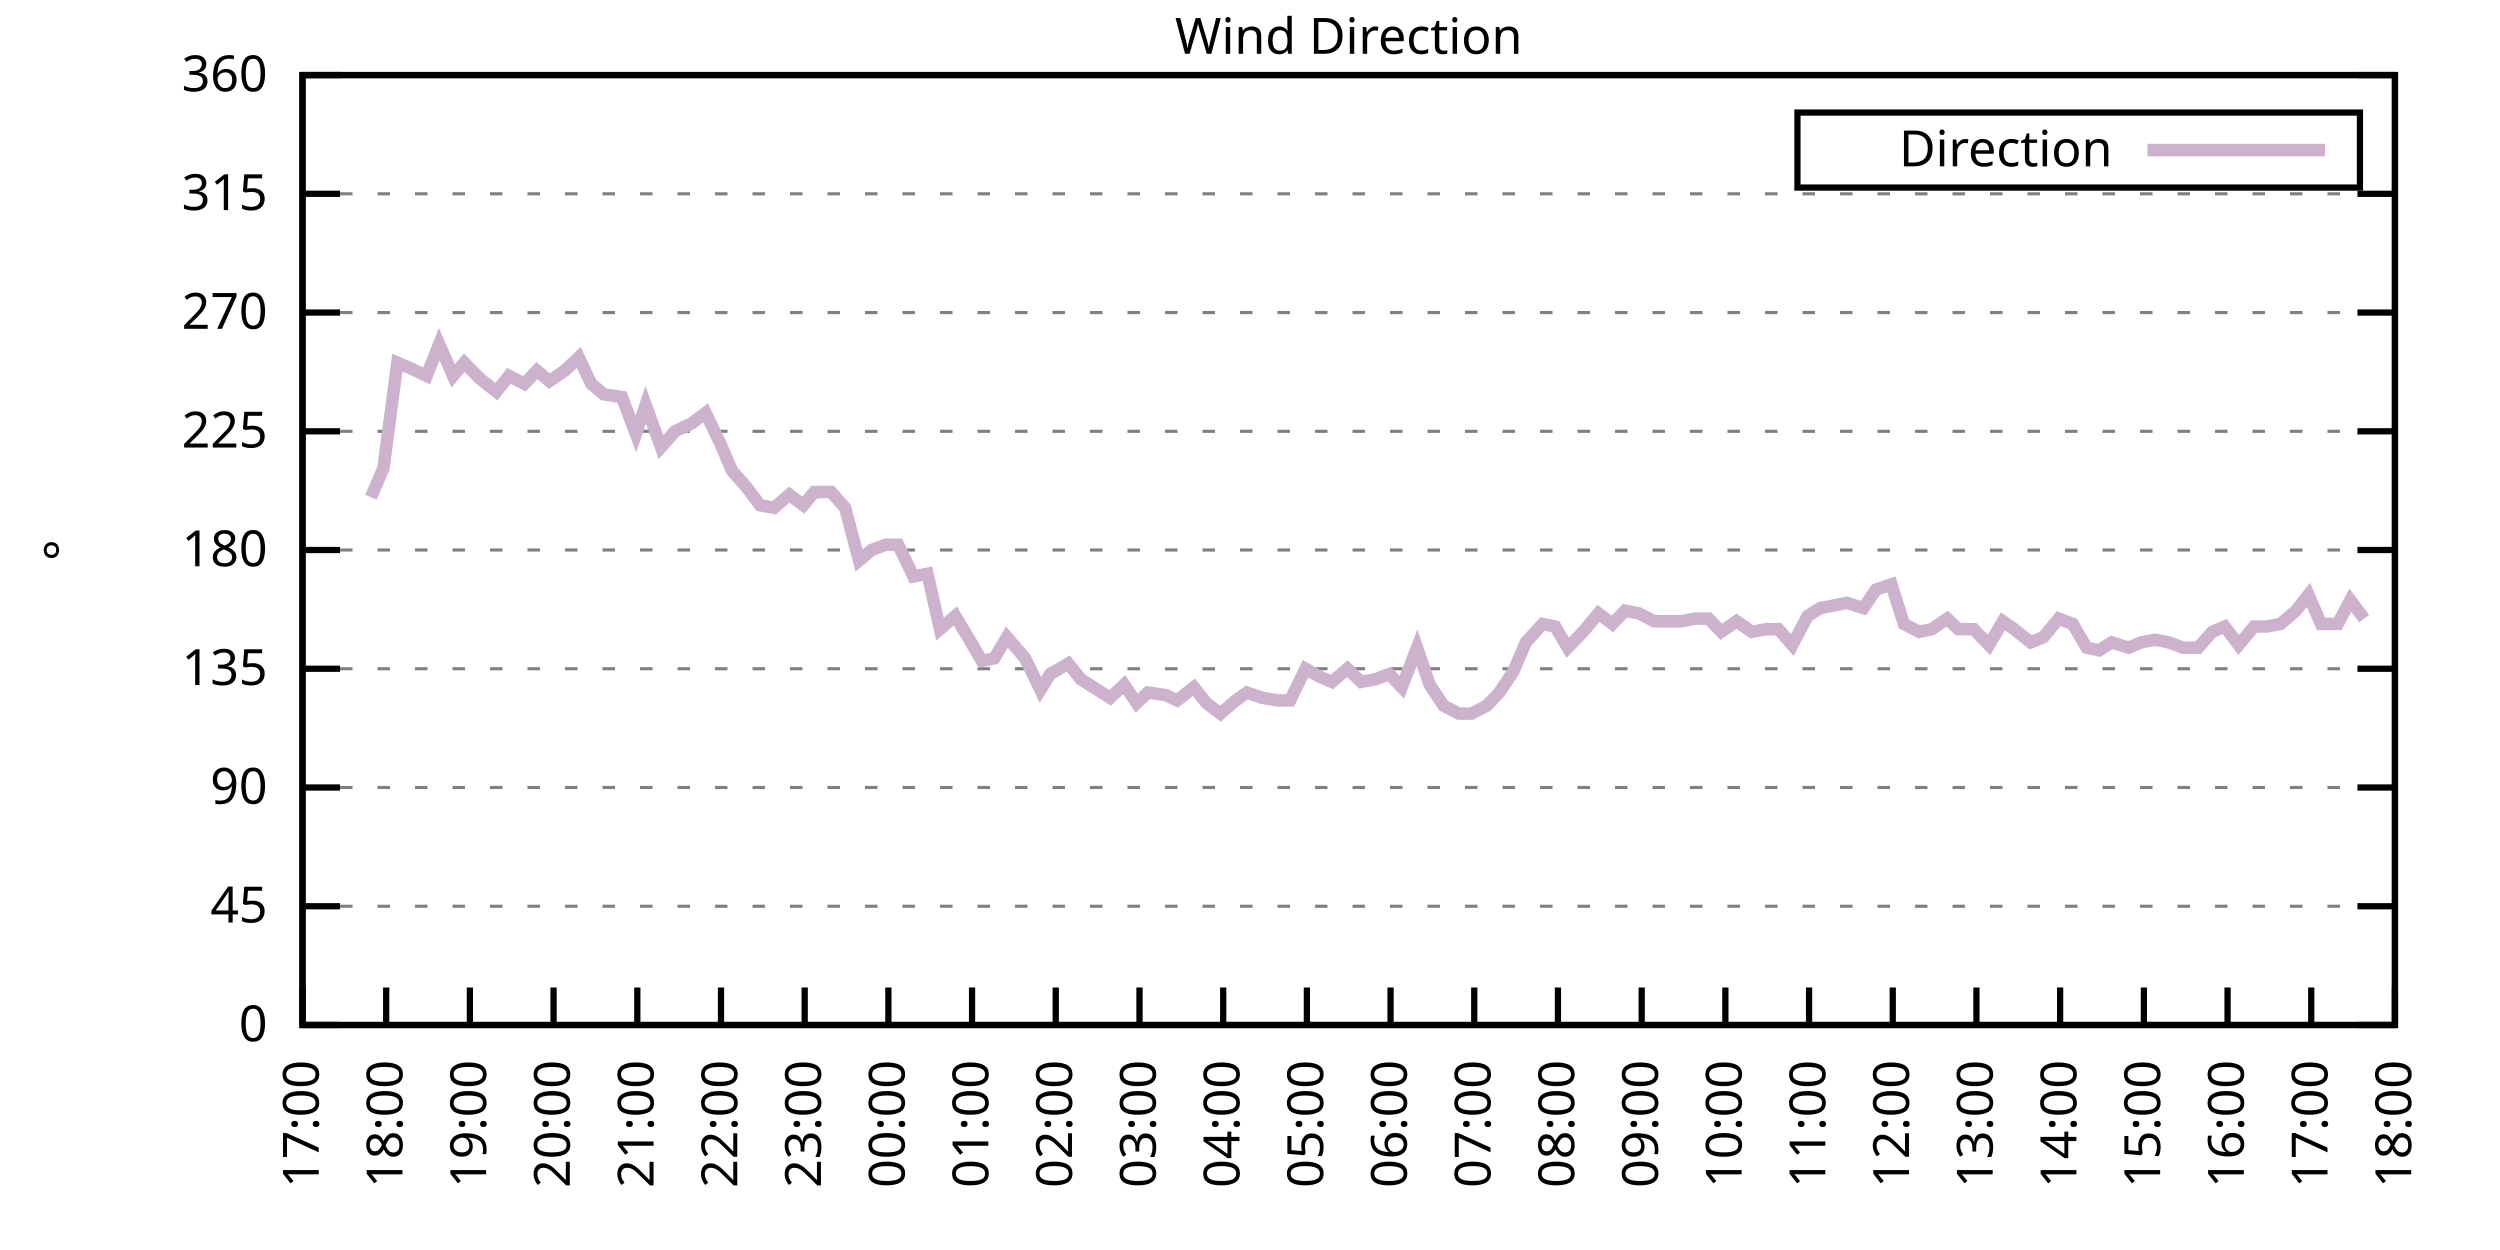
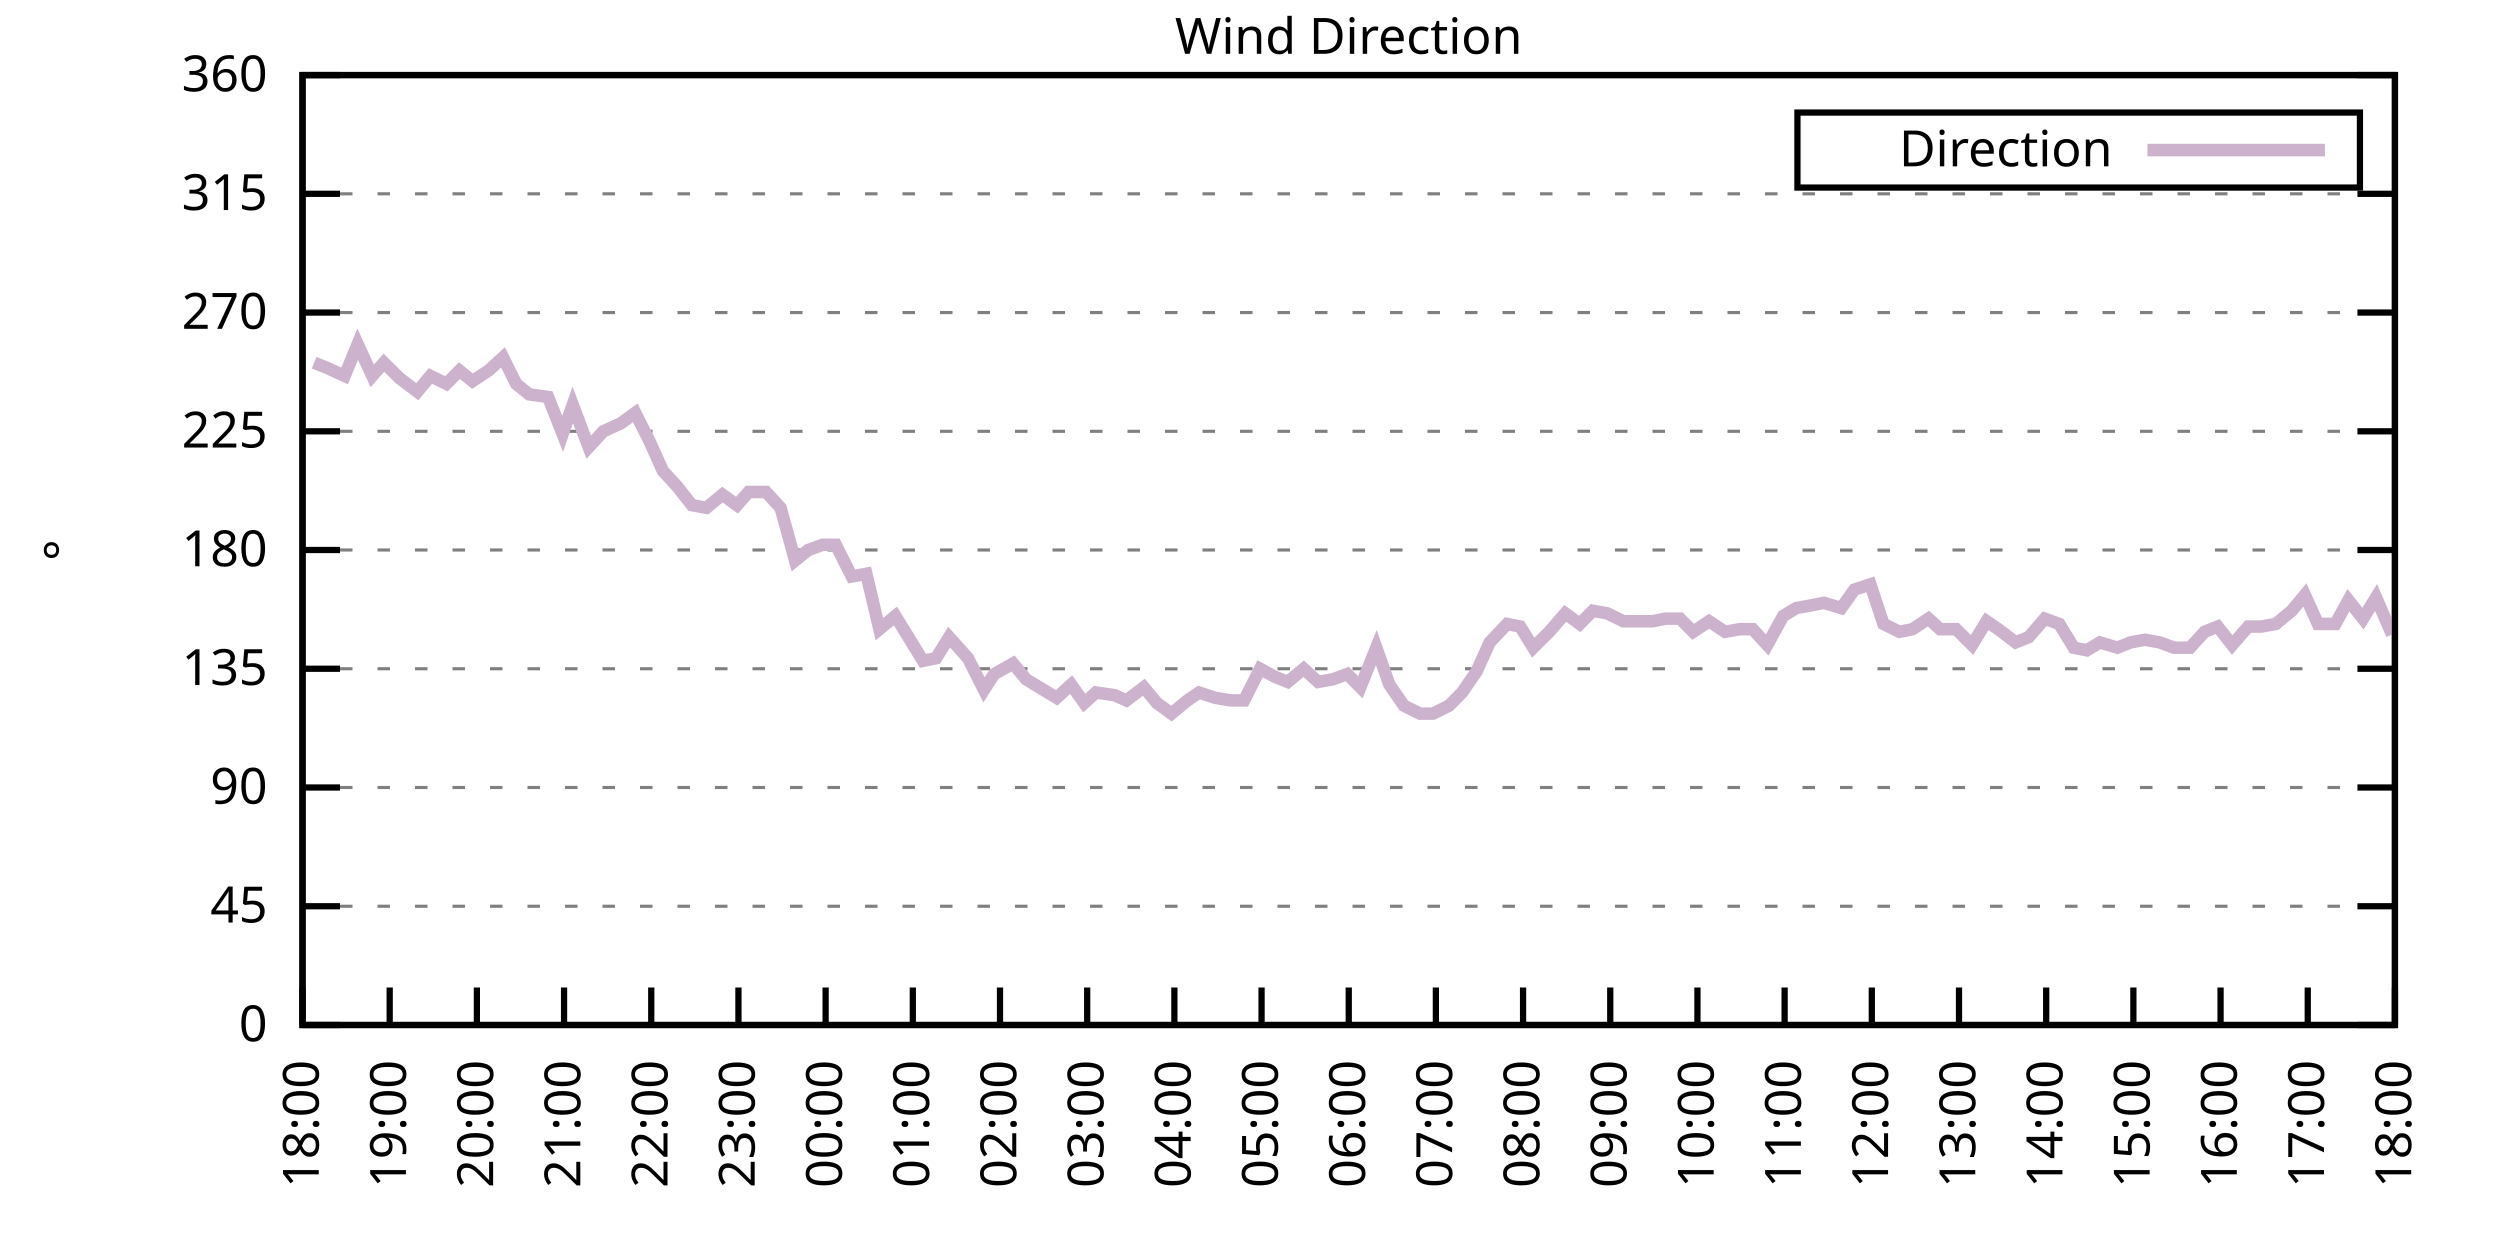
<svg xmlns="http://www.w3.org/2000/svg" xmlns:xlink="http://www.w3.org/1999/xlink" width="400" height="200" viewBox="0 0 400 200">
  <g id="gnuplot_canvas">
    <rect x="0" y="0" width="400" height="200" fill="none" />
    <defs>
      <circle id="gpDot" r="0.5" stroke-width="0.5" stroke="currentColor" />
      <path id="gpPt0" stroke-width="0.333" stroke="currentColor" d="M-1,0 h2 M0,-1 v2" />
      <path id="gpPt1" stroke-width="0.333" stroke="currentColor" d="M-1,-1 L1,1 M1,-1 L-1,1" />
      <path id="gpPt2" stroke-width="0.333" stroke="currentColor" d="M-1,0 L1,0 M0,-1 L0,1 M-1,-1 L1,1 M-1,1 L1,-1" />
      <rect id="gpPt3" stroke-width="0.333" stroke="currentColor" x="-1" y="-1" width="2" height="2" />
      <rect id="gpPt4" stroke-width="0.333" stroke="currentColor" fill="currentColor" x="-1" y="-1" width="2" height="2" />
      <circle id="gpPt5" stroke-width="0.333" stroke="currentColor" cx="0" cy="0" r="1" />
      <use xlink:href="#gpPt5" id="gpPt6" fill="currentColor" stroke="none" />
      <path id="gpPt7" stroke-width="0.333" stroke="currentColor" d="M0,-1.33 L-1.33,0.67 L1.33,0.67 z" />
      <use xlink:href="#gpPt7" id="gpPt8" fill="currentColor" stroke="none" />
      <use xlink:href="#gpPt7" id="gpPt9" stroke="currentColor" transform="rotate(180)" />
      <use xlink:href="#gpPt9" id="gpPt10" fill="currentColor" stroke="none" />
      <use xlink:href="#gpPt3" id="gpPt11" stroke="currentColor" transform="rotate(45)" />
      <use xlink:href="#gpPt11" id="gpPt12" fill="currentColor" stroke="none" />
      <path id="gpPt13" stroke-width="0.333" stroke="currentColor" d="M0,1.330 L1.265,0.411 L0.782,-1.067 L-0.782,-1.076 L-1.265,0.411 z" />
      <use xlink:href="#gpPt13" id="gpPt14" fill="currentColor" stroke="none" />
      <filter id="textbox" filterUnits="objectBoundingBox" x="0" y="0" height="1" width="1">
        <feFlood flood-color="white" flood-opacity="1" result="bgnd" />
        <feComposite in="SourceGraphic" in2="bgnd" operator="atop" />
      </filter>
      <filter id="greybox" filterUnits="objectBoundingBox" x="0" y="0" height="1" width="1">
        <feFlood flood-color="lightgrey" flood-opacity="1" result="grey" />
        <feComposite in="SourceGraphic" in2="grey" operator="atop" />
      </filter>
    </defs>
    <g fill="none" color="white" stroke="currentColor" stroke-width="1.00" stroke-linecap="butt" stroke-linejoin="miter">
</g>
    <g fill="none" color="black" stroke="currentColor" stroke-width="1.00" stroke-linecap="butt" stroke-linejoin="miter">
      <g stroke="none" shape-rendering="crispEdges">
        <polygon fill="rgb(255, 255, 255)" points="48.40,164.00 383.18,164.00 383.18,12.02 48.40,12.02 " />
      </g>
    </g>
    <g fill="none" color="black" stroke="currentColor" stroke-width="1.00" stroke-linecap="butt" stroke-linejoin="miter">
</g>
    <g fill="none" color="black" stroke="black" stroke-width="0.50" stroke-linecap="butt" stroke-linejoin="miter">
</g>
    <g fill="none" color="gray" stroke="currentColor" stroke-width="0.50" stroke-linecap="butt" stroke-linejoin="miter">
      <path stroke="gray" stroke-dasharray="2,4" class="gridline" d="M48.40,164.00 L383.19,164.00  " />
    </g>
    <g fill="none" color="gray" stroke="gray" stroke-width="1.00" stroke-linecap="butt" stroke-linejoin="miter">
</g>
    <g fill="none" color="black" stroke="currentColor" stroke-width="1.00" stroke-linecap="butt" stroke-linejoin="miter">
      <path stroke="black" d="M48.40,164.00 L54.40,164.00 M383.19,164.00 L377.19,164.00  " />
      <g transform="translate(42.80,166.60)" stroke="none" fill="black" font-family="Sans" font-size="8.00" text-anchor="end">
        <text>
          <tspan font-family="Sans"> 0</tspan>
        </text>
      </g>
    </g>
    <g fill="none" color="black" stroke="currentColor" stroke-width="1.00" stroke-linecap="butt" stroke-linejoin="miter">
</g>
    <g fill="none" color="black" stroke="black" stroke-width="0.50" stroke-linecap="butt" stroke-linejoin="miter">
</g>
    <g fill="none" color="gray" stroke="currentColor" stroke-width="0.50" stroke-linecap="butt" stroke-linejoin="miter">
      <path stroke="gray" stroke-dasharray="2,4" class="gridline" d="M48.40,145.00 L383.19,145.00  " />
    </g>
    <g fill="none" color="gray" stroke="gray" stroke-width="1.00" stroke-linecap="butt" stroke-linejoin="miter">
</g>
    <g fill="none" color="black" stroke="currentColor" stroke-width="1.00" stroke-linecap="butt" stroke-linejoin="miter">
      <path stroke="black" d="M48.40,145.00 L54.40,145.00 M383.19,145.00 L377.19,145.00  " />
      <g transform="translate(42.80,147.60)" stroke="none" fill="black" font-family="Sans" font-size="8.00" text-anchor="end">
        <text>
          <tspan font-family="Sans"> 45</tspan>
        </text>
      </g>
    </g>
    <g fill="none" color="black" stroke="currentColor" stroke-width="1.00" stroke-linecap="butt" stroke-linejoin="miter">
</g>
    <g fill="none" color="black" stroke="black" stroke-width="0.50" stroke-linecap="butt" stroke-linejoin="miter">
</g>
    <g fill="none" color="gray" stroke="currentColor" stroke-width="0.50" stroke-linecap="butt" stroke-linejoin="miter">
      <path stroke="gray" stroke-dasharray="2,4" class="gridline" d="M48.40,126.00 L383.19,126.00  " />
    </g>
    <g fill="none" color="gray" stroke="gray" stroke-width="1.00" stroke-linecap="butt" stroke-linejoin="miter">
</g>
    <g fill="none" color="black" stroke="currentColor" stroke-width="1.00" stroke-linecap="butt" stroke-linejoin="miter">
      <path stroke="black" d="M48.40,126.00 L54.40,126.00 M383.19,126.00 L377.19,126.00  " />
      <g transform="translate(42.80,128.60)" stroke="none" fill="black" font-family="Sans" font-size="8.00" text-anchor="end">
        <text>
          <tspan font-family="Sans"> 90</tspan>
        </text>
      </g>
    </g>
    <g fill="none" color="black" stroke="currentColor" stroke-width="1.00" stroke-linecap="butt" stroke-linejoin="miter">
</g>
    <g fill="none" color="black" stroke="black" stroke-width="0.50" stroke-linecap="butt" stroke-linejoin="miter">
</g>
    <g fill="none" color="gray" stroke="currentColor" stroke-width="0.50" stroke-linecap="butt" stroke-linejoin="miter">
      <path stroke="gray" stroke-dasharray="2,4" class="gridline" d="M48.40,107.00 L383.19,107.00  " />
    </g>
    <g fill="none" color="gray" stroke="gray" stroke-width="1.00" stroke-linecap="butt" stroke-linejoin="miter">
</g>
    <g fill="none" color="black" stroke="currentColor" stroke-width="1.00" stroke-linecap="butt" stroke-linejoin="miter">
      <path stroke="black" d="M48.40,107.00 L54.40,107.00 M383.19,107.00 L377.19,107.00  " />
      <g transform="translate(42.80,109.60)" stroke="none" fill="black" font-family="Sans" font-size="8.00" text-anchor="end">
        <text>
          <tspan font-family="Sans"> 135</tspan>
        </text>
      </g>
    </g>
    <g fill="none" color="black" stroke="currentColor" stroke-width="1.00" stroke-linecap="butt" stroke-linejoin="miter">
</g>
    <g fill="none" color="black" stroke="black" stroke-width="0.50" stroke-linecap="butt" stroke-linejoin="miter">
</g>
    <g fill="none" color="gray" stroke="currentColor" stroke-width="0.50" stroke-linecap="butt" stroke-linejoin="miter">
      <path stroke="gray" stroke-dasharray="2,4" class="gridline" d="M48.40,88.00 L383.19,88.00  " />
    </g>
    <g fill="none" color="gray" stroke="gray" stroke-width="1.00" stroke-linecap="butt" stroke-linejoin="miter">
</g>
    <g fill="none" color="black" stroke="currentColor" stroke-width="1.00" stroke-linecap="butt" stroke-linejoin="miter">
      <path stroke="black" d="M48.40,88.00 L54.40,88.00 M383.19,88.00 L377.19,88.00  " />
      <g transform="translate(42.80,90.60)" stroke="none" fill="black" font-family="Sans" font-size="8.00" text-anchor="end">
        <text>
          <tspan font-family="Sans"> 180</tspan>
        </text>
      </g>
    </g>
    <g fill="none" color="black" stroke="currentColor" stroke-width="1.00" stroke-linecap="butt" stroke-linejoin="miter">
</g>
    <g fill="none" color="black" stroke="black" stroke-width="0.50" stroke-linecap="butt" stroke-linejoin="miter">
</g>
    <g fill="none" color="gray" stroke="currentColor" stroke-width="0.50" stroke-linecap="butt" stroke-linejoin="miter">
      <path stroke="gray" stroke-dasharray="2,4" class="gridline" d="M48.40,69.01 L383.19,69.01  " />
    </g>
    <g fill="none" color="gray" stroke="gray" stroke-width="1.00" stroke-linecap="butt" stroke-linejoin="miter">
</g>
    <g fill="none" color="black" stroke="currentColor" stroke-width="1.00" stroke-linecap="butt" stroke-linejoin="miter">
      <path stroke="black" d="M48.40,69.01 L54.40,69.01 M383.19,69.01 L377.19,69.01  " />
      <g transform="translate(42.80,71.61)" stroke="none" fill="black" font-family="Sans" font-size="8.00" text-anchor="end">
        <text>
          <tspan font-family="Sans"> 225</tspan>
        </text>
      </g>
    </g>
    <g fill="none" color="black" stroke="currentColor" stroke-width="1.00" stroke-linecap="butt" stroke-linejoin="miter">
</g>
    <g fill="none" color="black" stroke="black" stroke-width="0.50" stroke-linecap="butt" stroke-linejoin="miter">
</g>
    <g fill="none" color="gray" stroke="currentColor" stroke-width="0.50" stroke-linecap="butt" stroke-linejoin="miter">
      <path stroke="gray" stroke-dasharray="2,4" class="gridline" d="M48.40,50.01 L383.19,50.01  " />
    </g>
    <g fill="none" color="gray" stroke="gray" stroke-width="1.00" stroke-linecap="butt" stroke-linejoin="miter">
</g>
    <g fill="none" color="black" stroke="currentColor" stroke-width="1.00" stroke-linecap="butt" stroke-linejoin="miter">
      <path stroke="black" d="M48.40,50.01 L54.40,50.01 M383.19,50.01 L377.19,50.01  " />
      <g transform="translate(42.80,52.61)" stroke="none" fill="black" font-family="Sans" font-size="8.00" text-anchor="end">
        <text>
          <tspan font-family="Sans"> 270</tspan>
        </text>
      </g>
    </g>
    <g fill="none" color="black" stroke="currentColor" stroke-width="1.00" stroke-linecap="butt" stroke-linejoin="miter">
</g>
    <g fill="none" color="black" stroke="black" stroke-width="0.50" stroke-linecap="butt" stroke-linejoin="miter">
</g>
    <g fill="none" color="gray" stroke="currentColor" stroke-width="0.50" stroke-linecap="butt" stroke-linejoin="miter">
      <path stroke="gray" stroke-dasharray="2,4" class="gridline" d="M48.40,31.01 L383.19,31.01  " />
    </g>
    <g fill="none" color="gray" stroke="gray" stroke-width="1.00" stroke-linecap="butt" stroke-linejoin="miter">
</g>
    <g fill="none" color="black" stroke="currentColor" stroke-width="1.00" stroke-linecap="butt" stroke-linejoin="miter">
      <path stroke="black" d="M48.40,31.01 L54.40,31.01 M383.19,31.01 L377.19,31.01  " />
      <g transform="translate(42.80,33.61)" stroke="none" fill="black" font-family="Sans" font-size="8.00" text-anchor="end">
        <text>
          <tspan font-family="Sans"> 315</tspan>
        </text>
      </g>
    </g>
    <g fill="none" color="black" stroke="currentColor" stroke-width="1.00" stroke-linecap="butt" stroke-linejoin="miter">
</g>
    <g fill="none" color="black" stroke="black" stroke-width="0.50" stroke-linecap="butt" stroke-linejoin="miter">
</g>
    <g fill="none" color="gray" stroke="currentColor" stroke-width="0.50" stroke-linecap="butt" stroke-linejoin="miter">
      <path stroke="gray" stroke-dasharray="2,4" class="gridline" d="M48.40,12.01 L383.19,12.01  " />
    </g>
    <g fill="none" color="gray" stroke="gray" stroke-width="1.00" stroke-linecap="butt" stroke-linejoin="miter">
</g>
    <g fill="none" color="black" stroke="currentColor" stroke-width="1.00" stroke-linecap="butt" stroke-linejoin="miter">
      <path stroke="black" d="M48.40,12.01 L54.40,12.01 M383.19,12.01 L377.19,12.01  " />
      <g transform="translate(42.80,14.61)" stroke="none" fill="black" font-family="Sans" font-size="8.00" text-anchor="end">
        <text>
          <tspan font-family="Sans"> 360</tspan>
        </text>
      </g>
    </g>
    <g fill="none" color="black" stroke="currentColor" stroke-width="1.00" stroke-linecap="butt" stroke-linejoin="miter">
      <path stroke="black" d="M48.40,164.00 L48.40,158.00  " />
      <g transform="translate(51.00,169.60) rotate(270.00)" stroke="none" fill="black" font-family="Sans" font-size="8.00" text-anchor="end">
        <text>
-           <tspan font-family="Sans">17:00</tspan>
-         </text>
-       </g>
-     </g>
-     <g fill="none" color="black" stroke="currentColor" stroke-width="1.00" stroke-linecap="butt" stroke-linejoin="miter">
-       <path stroke="black" d="M61.79,164.00 L61.79,158.00  " />
-       <g transform="translate(64.39,169.60) rotate(270.00)" stroke="none" fill="black" font-family="Sans" font-size="8.00" text-anchor="end">
-         <text>
          <tspan font-family="Sans">18:00</tspan>
        </text>
      </g>
    </g>
    <g fill="none" color="black" stroke="currentColor" stroke-width="1.00" stroke-linecap="butt" stroke-linejoin="miter">
-       <path stroke="black" d="M75.18,164.00 L75.18,158.00  " />
-       <g transform="translate(77.78,169.60) rotate(270.00)" stroke="none" fill="black" font-family="Sans" font-size="8.00" text-anchor="end">
+       <path stroke="black" d="M62.35,164.00 L62.35,158.00  " />
+       <g transform="translate(64.95,169.60) rotate(270.00)" stroke="none" fill="black" font-family="Sans" font-size="8.00" text-anchor="end">
        <text>
          <tspan font-family="Sans">19:00</tspan>
        </text>
      </g>
    </g>
    <g fill="none" color="black" stroke="currentColor" stroke-width="1.00" stroke-linecap="butt" stroke-linejoin="miter">
-       <path stroke="black" d="M88.57,164.00 L88.57,158.00  " />
-       <g transform="translate(91.17,169.60) rotate(270.00)" stroke="none" fill="black" font-family="Sans" font-size="8.00" text-anchor="end">
+       <path stroke="black" d="M76.30,164.00 L76.30,158.00  " />
+       <g transform="translate(78.90,169.60) rotate(270.00)" stroke="none" fill="black" font-family="Sans" font-size="8.00" text-anchor="end">
        <text>
          <tspan font-family="Sans">20:00</tspan>
        </text>
      </g>
    </g>
    <g fill="none" color="black" stroke="currentColor" stroke-width="1.00" stroke-linecap="butt" stroke-linejoin="miter">
-       <path stroke="black" d="M101.97,164.00 L101.97,158.00  " />
-       <g transform="translate(104.57,169.60) rotate(270.00)" stroke="none" fill="black" font-family="Sans" font-size="8.00" text-anchor="end">
+       <path stroke="black" d="M90.25,164.00 L90.25,158.00  " />
+       <g transform="translate(92.85,169.60) rotate(270.00)" stroke="none" fill="black" font-family="Sans" font-size="8.00" text-anchor="end">
        <text>
          <tspan font-family="Sans">21:00</tspan>
        </text>
      </g>
    </g>
    <g fill="none" color="black" stroke="currentColor" stroke-width="1.00" stroke-linecap="butt" stroke-linejoin="miter">
-       <path stroke="black" d="M115.36,164.00 L115.36,158.00  " />
-       <g transform="translate(117.96,169.60) rotate(270.00)" stroke="none" fill="black" font-family="Sans" font-size="8.00" text-anchor="end">
+       <path stroke="black" d="M104.20,164.00 L104.20,158.00  " />
+       <g transform="translate(106.80,169.60) rotate(270.00)" stroke="none" fill="black" font-family="Sans" font-size="8.00" text-anchor="end">
        <text>
          <tspan font-family="Sans">22:00</tspan>
        </text>
      </g>
    </g>
    <g fill="none" color="black" stroke="currentColor" stroke-width="1.00" stroke-linecap="butt" stroke-linejoin="miter">
-       <path stroke="black" d="M128.75,164.00 L128.75,158.00  " />
-       <g transform="translate(131.35,169.60) rotate(270.00)" stroke="none" fill="black" font-family="Sans" font-size="8.00" text-anchor="end">
+       <path stroke="black" d="M118.15,164.00 L118.15,158.00  " />
+       <g transform="translate(120.75,169.60) rotate(270.00)" stroke="none" fill="black" font-family="Sans" font-size="8.00" text-anchor="end">
        <text>
          <tspan font-family="Sans">23:00</tspan>
        </text>
      </g>
    </g>
    <g fill="none" color="black" stroke="currentColor" stroke-width="1.00" stroke-linecap="butt" stroke-linejoin="miter">
-       <path stroke="black" d="M142.14,164.00 L142.14,158.00  " />
-       <g transform="translate(144.74,169.60) rotate(270.00)" stroke="none" fill="black" font-family="Sans" font-size="8.00" text-anchor="end">
+       <path stroke="black" d="M132.10,164.00 L132.10,158.00  " />
+       <g transform="translate(134.70,169.60) rotate(270.00)" stroke="none" fill="black" font-family="Sans" font-size="8.00" text-anchor="end">
        <text>
          <tspan font-family="Sans">00:00</tspan>
        </text>
      </g>
    </g>
    <g fill="none" color="black" stroke="currentColor" stroke-width="1.00" stroke-linecap="butt" stroke-linejoin="miter">
-       <path stroke="black" d="M155.53,164.00 L155.53,158.00  " />
-       <g transform="translate(158.13,169.60) rotate(270.00)" stroke="none" fill="black" font-family="Sans" font-size="8.00" text-anchor="end">
+       <path stroke="black" d="M146.05,164.00 L146.05,158.00  " />
+       <g transform="translate(148.65,169.60) rotate(270.00)" stroke="none" fill="black" font-family="Sans" font-size="8.00" text-anchor="end">
        <text>
          <tspan font-family="Sans">01:00</tspan>
        </text>
      </g>
    </g>
    <g fill="none" color="black" stroke="currentColor" stroke-width="1.00" stroke-linecap="butt" stroke-linejoin="miter">
-       <path stroke="black" d="M168.92,164.00 L168.92,158.00  " />
-       <g transform="translate(171.52,169.60) rotate(270.00)" stroke="none" fill="black" font-family="Sans" font-size="8.00" text-anchor="end">
+       <path stroke="black" d="M160.00,164.00 L160.00,158.00  " />
+       <g transform="translate(162.60,169.60) rotate(270.00)" stroke="none" fill="black" font-family="Sans" font-size="8.00" text-anchor="end">
        <text>
          <tspan font-family="Sans">02:00</tspan>
        </text>
      </g>
    </g>
    <g fill="none" color="black" stroke="currentColor" stroke-width="1.00" stroke-linecap="butt" stroke-linejoin="miter">
-       <path stroke="black" d="M182.32,164.00 L182.32,158.00  " />
-       <g transform="translate(184.92,169.60) rotate(270.00)" stroke="none" fill="black" font-family="Sans" font-size="8.00" text-anchor="end">
+       <path stroke="black" d="M173.95,164.00 L173.95,158.00  " />
+       <g transform="translate(176.55,169.60) rotate(270.00)" stroke="none" fill="black" font-family="Sans" font-size="8.00" text-anchor="end">
        <text>
          <tspan font-family="Sans">03:00</tspan>
        </text>
      </g>
    </g>
    <g fill="none" color="black" stroke="currentColor" stroke-width="1.00" stroke-linecap="butt" stroke-linejoin="miter">
-       <path stroke="black" d="M195.71,164.00 L195.71,158.00  " />
-       <g transform="translate(198.31,169.60) rotate(270.00)" stroke="none" fill="black" font-family="Sans" font-size="8.00" text-anchor="end">
+       <path stroke="black" d="M187.90,164.00 L187.90,158.00  " />
+       <g transform="translate(190.50,169.60) rotate(270.00)" stroke="none" fill="black" font-family="Sans" font-size="8.00" text-anchor="end">
        <text>
          <tspan font-family="Sans">04:00</tspan>
        </text>
      </g>
    </g>
    <g fill="none" color="black" stroke="currentColor" stroke-width="1.00" stroke-linecap="butt" stroke-linejoin="miter">
-       <path stroke="black" d="M209.10,164.00 L209.10,158.00  " />
-       <g transform="translate(211.70,169.60) rotate(270.00)" stroke="none" fill="black" font-family="Sans" font-size="8.00" text-anchor="end">
+       <path stroke="black" d="M201.85,164.00 L201.85,158.00  " />
+       <g transform="translate(204.45,169.60) rotate(270.00)" stroke="none" fill="black" font-family="Sans" font-size="8.00" text-anchor="end">
        <text>
          <tspan font-family="Sans">05:00</tspan>
        </text>
      </g>
    </g>
    <g fill="none" color="black" stroke="currentColor" stroke-width="1.00" stroke-linecap="butt" stroke-linejoin="miter">
-       <path stroke="black" d="M222.49,164.00 L222.49,158.00  " />
-       <g transform="translate(225.09,169.60) rotate(270.00)" stroke="none" fill="black" font-family="Sans" font-size="8.00" text-anchor="end">
+       <path stroke="black" d="M215.80,164.00 L215.80,158.00  " />
+       <g transform="translate(218.40,169.60) rotate(270.00)" stroke="none" fill="black" font-family="Sans" font-size="8.00" text-anchor="end">
        <text>
          <tspan font-family="Sans">06:00</tspan>
        </text>
      </g>
    </g>
    <g fill="none" color="black" stroke="currentColor" stroke-width="1.00" stroke-linecap="butt" stroke-linejoin="miter">
-       <path stroke="black" d="M235.88,164.00 L235.88,158.00  " />
-       <g transform="translate(238.48,169.60) rotate(270.00)" stroke="none" fill="black" font-family="Sans" font-size="8.00" text-anchor="end">
+       <path stroke="black" d="M229.74,164.00 L229.74,158.00  " />
+       <g transform="translate(232.34,169.60) rotate(270.00)" stroke="none" fill="black" font-family="Sans" font-size="8.00" text-anchor="end">
        <text>
          <tspan font-family="Sans">07:00</tspan>
        </text>
      </g>
    </g>
    <g fill="none" color="black" stroke="currentColor" stroke-width="1.00" stroke-linecap="butt" stroke-linejoin="miter">
-       <path stroke="black" d="M249.27,164.00 L249.27,158.00  " />
-       <g transform="translate(251.87,169.60) rotate(270.00)" stroke="none" fill="black" font-family="Sans" font-size="8.00" text-anchor="end">
+       <path stroke="black" d="M243.69,164.00 L243.69,158.00  " />
+       <g transform="translate(246.29,169.60) rotate(270.00)" stroke="none" fill="black" font-family="Sans" font-size="8.00" text-anchor="end">
        <text>
          <tspan font-family="Sans">08:00</tspan>
        </text>
      </g>
    </g>
    <g fill="none" color="black" stroke="currentColor" stroke-width="1.00" stroke-linecap="butt" stroke-linejoin="miter">
-       <path stroke="black" d="M262.67,164.00 L262.67,158.00  " />
-       <g transform="translate(265.27,169.60) rotate(270.00)" stroke="none" fill="black" font-family="Sans" font-size="8.00" text-anchor="end">
+       <path stroke="black" d="M257.64,164.00 L257.64,158.00  " />
+       <g transform="translate(260.24,169.60) rotate(270.00)" stroke="none" fill="black" font-family="Sans" font-size="8.00" text-anchor="end">
        <text>
          <tspan font-family="Sans">09:00</tspan>
        </text>
      </g>
    </g>
    <g fill="none" color="black" stroke="currentColor" stroke-width="1.00" stroke-linecap="butt" stroke-linejoin="miter">
-       <path stroke="black" d="M276.06,164.00 L276.06,158.00  " />
-       <g transform="translate(278.66,169.60) rotate(270.00)" stroke="none" fill="black" font-family="Sans" font-size="8.00" text-anchor="end">
+       <path stroke="black" d="M271.59,164.00 L271.59,158.00  " />
+       <g transform="translate(274.19,169.60) rotate(270.00)" stroke="none" fill="black" font-family="Sans" font-size="8.00" text-anchor="end">
        <text>
          <tspan font-family="Sans">10:00</tspan>
        </text>
      </g>
    </g>
    <g fill="none" color="black" stroke="currentColor" stroke-width="1.00" stroke-linecap="butt" stroke-linejoin="miter">
-       <path stroke="black" d="M289.45,164.00 L289.45,158.00  " />
-       <g transform="translate(292.05,169.60) rotate(270.00)" stroke="none" fill="black" font-family="Sans" font-size="8.00" text-anchor="end">
+       <path stroke="black" d="M285.54,164.00 L285.54,158.00  " />
+       <g transform="translate(288.14,169.60) rotate(270.00)" stroke="none" fill="black" font-family="Sans" font-size="8.00" text-anchor="end">
        <text>
          <tspan font-family="Sans">11:00</tspan>
        </text>
      </g>
    </g>
    <g fill="none" color="black" stroke="currentColor" stroke-width="1.00" stroke-linecap="butt" stroke-linejoin="miter">
-       <path stroke="black" d="M302.84,164.00 L302.84,158.00  " />
-       <g transform="translate(305.44,169.60) rotate(270.00)" stroke="none" fill="black" font-family="Sans" font-size="8.00" text-anchor="end">
+       <path stroke="black" d="M299.49,164.00 L299.49,158.00  " />
+       <g transform="translate(302.09,169.60) rotate(270.00)" stroke="none" fill="black" font-family="Sans" font-size="8.00" text-anchor="end">
        <text>
          <tspan font-family="Sans">12:00</tspan>
        </text>
      </g>
    </g>
    <g fill="none" color="black" stroke="currentColor" stroke-width="1.00" stroke-linecap="butt" stroke-linejoin="miter">
-       <path stroke="black" d="M316.23,164.00 L316.23,158.00  " />
-       <g transform="translate(318.83,169.60) rotate(270.00)" stroke="none" fill="black" font-family="Sans" font-size="8.00" text-anchor="end">
+       <path stroke="black" d="M313.44,164.00 L313.44,158.00  " />
+       <g transform="translate(316.04,169.60) rotate(270.00)" stroke="none" fill="black" font-family="Sans" font-size="8.00" text-anchor="end">
        <text>
          <tspan font-family="Sans">13:00</tspan>
        </text>
      </g>
    </g>
    <g fill="none" color="black" stroke="currentColor" stroke-width="1.00" stroke-linecap="butt" stroke-linejoin="miter">
-       <path stroke="black" d="M329.62,164.00 L329.62,158.00  " />
-       <g transform="translate(332.22,169.60) rotate(270.00)" stroke="none" fill="black" font-family="Sans" font-size="8.00" text-anchor="end">
+       <path stroke="black" d="M327.39,164.00 L327.39,158.00  " />
+       <g transform="translate(329.99,169.60) rotate(270.00)" stroke="none" fill="black" font-family="Sans" font-size="8.00" text-anchor="end">
        <text>
          <tspan font-family="Sans">14:00</tspan>
        </text>
      </g>
    </g>
    <g fill="none" color="black" stroke="currentColor" stroke-width="1.00" stroke-linecap="butt" stroke-linejoin="miter">
-       <path stroke="black" d="M343.02,164.00 L343.02,158.00  " />
-       <g transform="translate(345.62,169.60) rotate(270.00)" stroke="none" fill="black" font-family="Sans" font-size="8.00" text-anchor="end">
+       <path stroke="black" d="M341.34,164.00 L341.34,158.00  " />
+       <g transform="translate(343.94,169.60) rotate(270.00)" stroke="none" fill="black" font-family="Sans" font-size="8.00" text-anchor="end">
        <text>
          <tspan font-family="Sans">15:00</tspan>
        </text>
      </g>
    </g>
    <g fill="none" color="black" stroke="currentColor" stroke-width="1.00" stroke-linecap="butt" stroke-linejoin="miter">
-       <path stroke="black" d="M356.41,164.00 L356.41,158.00  " />
-       <g transform="translate(359.01,169.60) rotate(270.00)" stroke="none" fill="black" font-family="Sans" font-size="8.00" text-anchor="end">
+       <path stroke="black" d="M355.29,164.00 L355.29,158.00  " />
+       <g transform="translate(357.89,169.60) rotate(270.00)" stroke="none" fill="black" font-family="Sans" font-size="8.00" text-anchor="end">
        <text>
          <tspan font-family="Sans">16:00</tspan>
        </text>
      </g>
    </g>
    <g fill="none" color="black" stroke="currentColor" stroke-width="1.00" stroke-linecap="butt" stroke-linejoin="miter">
-       <path stroke="black" d="M369.80,164.00 L369.80,158.00  " />
-       <g transform="translate(372.40,169.60) rotate(270.00)" stroke="none" fill="black" font-family="Sans" font-size="8.00" text-anchor="end">
+       <path stroke="black" d="M369.24,164.00 L369.24,158.00  " />
+       <g transform="translate(371.84,169.60) rotate(270.00)" stroke="none" fill="black" font-family="Sans" font-size="8.00" text-anchor="end">
        <text>
          <tspan font-family="Sans">17:00</tspan>
        </text>
      </g>
    </g>
    <g fill="none" color="black" stroke="currentColor" stroke-width="1.00" stroke-linecap="butt" stroke-linejoin="miter">
      <path stroke="black" d="M383.19,164.00 L383.19,158.00  " />
      <g transform="translate(385.79,169.60) rotate(270.00)" stroke="none" fill="black" font-family="Sans" font-size="8.00" text-anchor="end">
        <text>
          <tspan font-family="Sans">18:00</tspan>
        </text>
      </g>
    </g>
    <g fill="none" color="black" stroke="currentColor" stroke-width="1.00" stroke-linecap="butt" stroke-linejoin="miter">
</g>
    <g fill="none" color="black" stroke="currentColor" stroke-width="1.00" stroke-linecap="butt" stroke-linejoin="miter">
      <path stroke="black" d="M48.40,12.01 L48.40,164.00 L383.19,164.00 L383.19,12.01 L48.40,12.01 Z  " />
    </g>
    <g fill="none" color="black" stroke="currentColor" stroke-width="1.00" stroke-linecap="butt" stroke-linejoin="miter">
</g>
    <g fill="none" color="black" stroke="currentColor" stroke-width="1.00" stroke-linecap="butt" stroke-linejoin="miter">
      <path stroke="black" d="M287.59,30.01 L287.59,18.01 L377.59,18.01 L377.59,30.01 L287.59,30.01 Z  " />
    </g>
    <g id="Wind_direction_plot_1">
      <g fill="none" color="white" stroke="black" stroke-width="2.00" stroke-linecap="butt" stroke-linejoin="miter">
</g>
      <g fill="none" color="black" stroke="currentColor" stroke-width="2.00" stroke-linecap="butt" stroke-linejoin="miter">
        <g transform="translate(337.99,26.61)" stroke="none" fill="black" font-family="Sans" font-size="8.00" text-anchor="end">
          <text>
            <tspan font-family="Sans">Direction</tspan>
          </text>
        </g>
      </g>
      <g fill="none" color="black" stroke="currentColor" stroke-width="2.00" stroke-linecap="butt" stroke-linejoin="miter">
-         <path stroke="rgb(204, 178, 204)" d="M343.59,24.01 L371.99,24.01 M59.34,79.56 L61.35,74.92 L63.58,58.03 L65.59,58.87 L68.26,60.14 L70.27,55.07   L72.50,60.14 L74.29,58.03 L76.75,60.56 L79.42,62.67 L81.43,60.14 L83.89,61.41 L85.90,59.30 L87.91,60.98   L90.36,59.30 L92.59,57.18 L94.60,61.41 L96.61,63.10 L99.51,63.52 L101.74,69.43 L103.31,64.78 L105.76,71.54   L107.99,69.01 L110.67,67.74 L112.90,66.05 L115.13,70.70 L117.14,75.34 L119.38,77.87 L121.61,80.83 L123.84,81.25   L126.29,79.14 L128.53,80.83 L130.31,78.72 L132.99,78.72 L135.22,81.25 L137.45,89.69 L139.46,88.00 L141.69,87.16   L143.70,87.16 L146.16,92.23 L148.39,91.80 L150.40,100.67 L152.85,98.56 L154.86,101.94 L157.10,105.74 L159.10,105.31   L161.11,101.94 L164.01,105.31 L166.47,110.38 L168.03,107.85 L170.93,106.16 L172.94,108.69 L174.95,109.96 L177.63,111.65   L179.86,109.54 L181.87,112.49 L183.66,110.80 L186.56,111.23 L188.34,112.07 L191.02,109.96 L193.03,112.49 L195.26,114.18   L197.72,112.07 L199.50,110.80 L201.96,111.65 L204.41,112.07 L206.42,112.07 L208.88,107.00 L211.11,108.27 L213.12,109.11   L215.57,107.00 L217.80,109.11 L220.04,108.69 L222.27,107.85 L224.28,109.96 L226.73,103.63 L228.74,109.54 L230.97,112.91   L233.43,114.18 L235.44,114.18 L237.89,112.91 L239.90,110.80 L242.13,107.43 L244.14,102.78 L246.82,99.83 L248.83,100.25   L250.84,103.63 L253.29,101.09 L255.75,98.14 L257.98,99.83 L259.99,97.72 L262.22,98.14 L264.67,99.40 L266.68,99.40   L269.14,99.40 L271.15,98.98 L273.38,98.98 L275.39,101.09 L277.84,99.40 L280.30,101.09 L282.53,100.67 L284.54,100.67   L286.77,103.20 L289.23,98.56 L291.23,97.29 L293.47,96.87 L295.48,96.45 L298.15,97.29 L300.16,94.34 L302.62,93.49   L304.63,99.83 L307.08,101.09 L309.09,100.67 L311.54,98.98 L313.33,100.67 L315.79,100.67 L318.24,103.20 L320.47,99.40   L322.26,100.67 L324.94,102.78 L326.95,101.94 L329.40,98.98 L331.63,99.83 L333.86,103.63 L335.87,104.05 L337.88,102.78   L340.56,103.63 L342.57,102.78 L344.80,102.36 L347.03,102.78 L349.26,103.63 L351.72,103.63 L353.95,101.09 L355.96,100.25   L358.19,103.20 L360.65,100.25 L362.66,100.25 L364.89,99.83 L367.34,97.72 L369.35,95.18 L371.36,99.83 L374.04,99.83   L376.05,96.03 L378.28,98.98  " />
+         <path stroke="rgb(204, 178, 204)" d="M343.59,24.01 L371.99,24.01 M50.26,58.03 L52.35,58.87 L55.14,60.14 L57.23,55.07 L59.56,60.14 L61.42,58.03   L63.98,60.56 L66.77,62.67 L68.86,60.14 L71.42,61.41 L73.51,59.30 L75.60,60.98 L78.16,59.30 L80.48,57.18   L82.58,61.41 L84.67,63.10 L87.69,63.52 L90.02,69.43 L91.64,64.78 L94.20,71.54 L96.53,69.01 L99.32,67.74   L101.64,66.05 L103.97,70.70 L106.06,75.34 L108.38,77.87 L110.71,80.83 L113.03,81.25 L115.59,79.14 L117.92,80.83   L119.78,78.72 L122.57,78.72 L124.89,81.25 L127.22,89.69 L129.31,88.00 L131.63,87.16 L133.72,87.16 L136.28,92.23   L138.61,91.80 L140.70,100.67 L143.26,98.56 L145.35,101.94 L147.67,105.74 L149.77,105.31 L151.86,101.94 L154.88,105.31   L157.44,110.38 L159.07,107.85 L162.09,106.16 L164.18,108.69 L166.27,109.96 L169.06,111.65 L171.39,109.54 L173.48,112.49   L175.34,110.80 L178.36,111.23 L180.22,112.07 L183.01,109.96 L185.11,112.49 L187.43,114.18 L189.99,112.07 L191.85,110.80   L194.41,111.65 L196.96,112.07 L199.06,112.07 L201.61,107.00 L203.94,108.27 L206.03,109.11 L208.59,107.00 L210.91,109.11   L213.24,108.69 L215.56,107.85 L217.65,109.96 L220.21,103.63 L222.30,109.54 L224.63,112.91 L227.19,114.18 L229.28,114.18   L231.84,112.91 L233.93,110.80 L236.25,107.43 L238.35,102.78 L241.14,99.83 L243.23,100.25 L245.32,103.63 L247.88,101.09   L250.44,98.14 L252.76,99.83 L254.85,97.72 L257.18,98.14 L259.74,99.40 L261.83,99.40 L264.39,99.40 L266.48,98.98   L268.80,98.98 L270.90,101.09 L273.45,99.40 L276.01,101.09 L278.34,100.67 L280.43,100.67 L282.75,103.20 L285.31,98.56   L287.40,97.29 L289.73,96.87 L291.82,96.45 L294.61,97.29 L296.70,94.34 L299.26,93.49 L301.35,99.83 L303.91,101.09   L306.00,100.67 L308.56,98.98 L310.42,100.67 L312.98,100.67 L315.53,103.20 L317.86,99.40 L319.72,100.67 L322.51,102.78   L324.60,101.94 L327.16,98.98 L329.48,99.83 L331.81,103.63 L333.90,104.05 L335.99,102.78 L338.78,103.63 L340.88,102.78   L343.20,102.36 L345.53,102.78 L347.85,103.63 L350.41,103.63 L352.73,101.09 L354.83,100.25 L357.15,103.20 L359.71,100.25   L361.80,100.25 L364.13,99.83 L366.68,97.72 L368.78,95.18 L370.87,99.83 L373.66,99.83 L375.75,96.03 L378.08,98.98   L380.17,95.60 L382.73,101.52  " />
      </g>
    </g>
    <g fill="none" color="black" stroke="currentColor" stroke-width="2.00" stroke-linecap="butt" stroke-linejoin="miter">
</g>
    <g fill="none" color="black" stroke="black" stroke-width="1.00" stroke-linecap="butt" stroke-linejoin="miter">
</g>
    <g fill="none" color="black" stroke="currentColor" stroke-width="1.00" stroke-linecap="butt" stroke-linejoin="miter">
      <path stroke="black" d="M48.40,12.01 L48.40,164.00 L383.19,164.00 L383.19,12.01 L48.40,12.01 Z  " />
      <g transform="translate(12.80,88.01) rotate(270.00)" stroke="none" fill="black" font-family="Sans" font-size="8.00" text-anchor="middle">
        <text>
          <tspan font-family="Sans">°</tspan>
        </text>
      </g>
    </g>
    <g fill="none" color="black" stroke="currentColor" stroke-width="1.00" stroke-linecap="butt" stroke-linejoin="miter">
</g>
    <g fill="none" color="black" stroke="currentColor" stroke-width="1.00" stroke-linecap="butt" stroke-linejoin="miter">
      <g transform="translate(215.79,8.61)" stroke="none" fill="black" font-family="Sans" font-size="8.00" text-anchor="middle">
        <text>
          <tspan font-family="Sans">Wind Direction</tspan>
        </text>
      </g>
    </g>
    <g fill="none" color="black" stroke="currentColor" stroke-width="1.00" stroke-linecap="butt" stroke-linejoin="miter">
</g>
  </g>
</svg>
